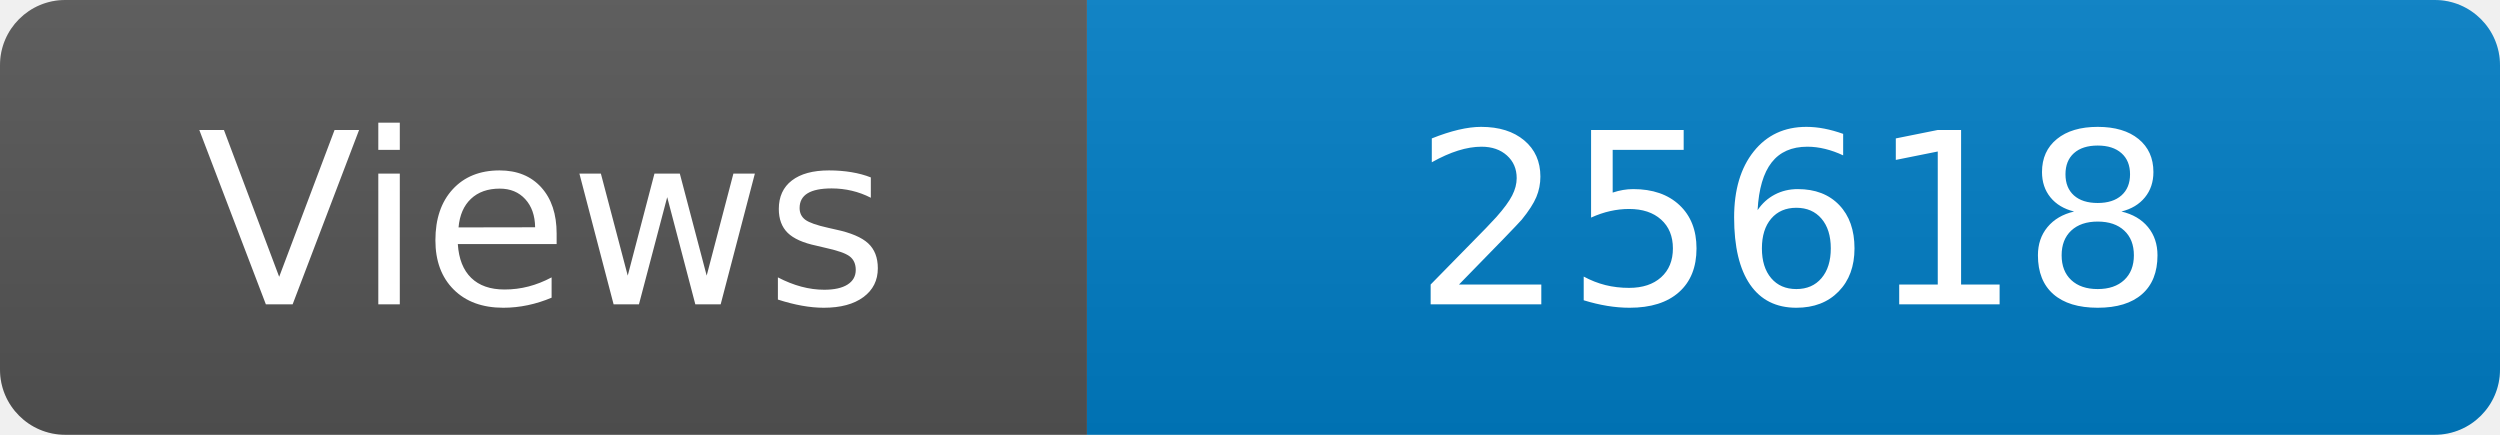
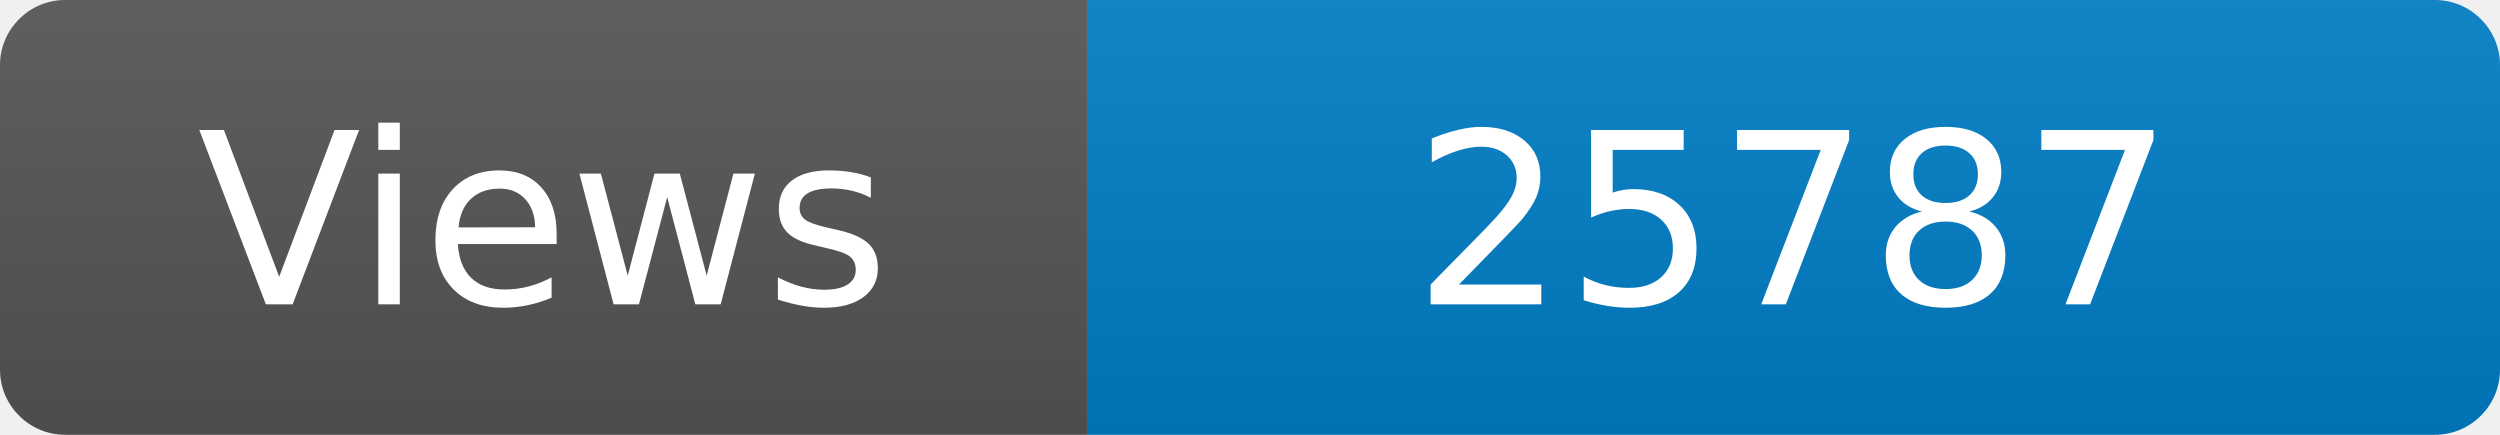
<svg xmlns="http://www.w3.org/2000/svg" width="115" height="20" role="img" aria-label="Maintained?: yes">
  <linearGradient id="s" x2="0" y2="100%">
    <stop offset="0" stop-color="#bbb" stop-opacity=".1" />
    <stop offset="1" stop-opacity=".1" />
  </linearGradient>
  <clipPath id="r">
    <rect width="115" height="20" rx="3" fill="#fff" />
  </clipPath>
  <g clip-path="url(#r)">
    <rect width="50" height="20" fill="#555" />
    <rect x="50" width="160" height="20" fill="#007ec6" />
    <rect width="115" height="20" fill="url(#s)" />
  </g>
  <g fill="#fff" text-anchor="middle" font-family="Verdana,Geneva,DejaVu Sans,sans-serif" font-size="110">
    <text x="250" y="140" transform="scale(.1)" fill="#fff">Views</text>
-     <text x="825" y="140" transform="scale(.1)" fill="#fff">25618</text>
+     <text x="825" y="140" transform="scale(.1)" fill="#fff">25787</text>
  </g>
</svg>
